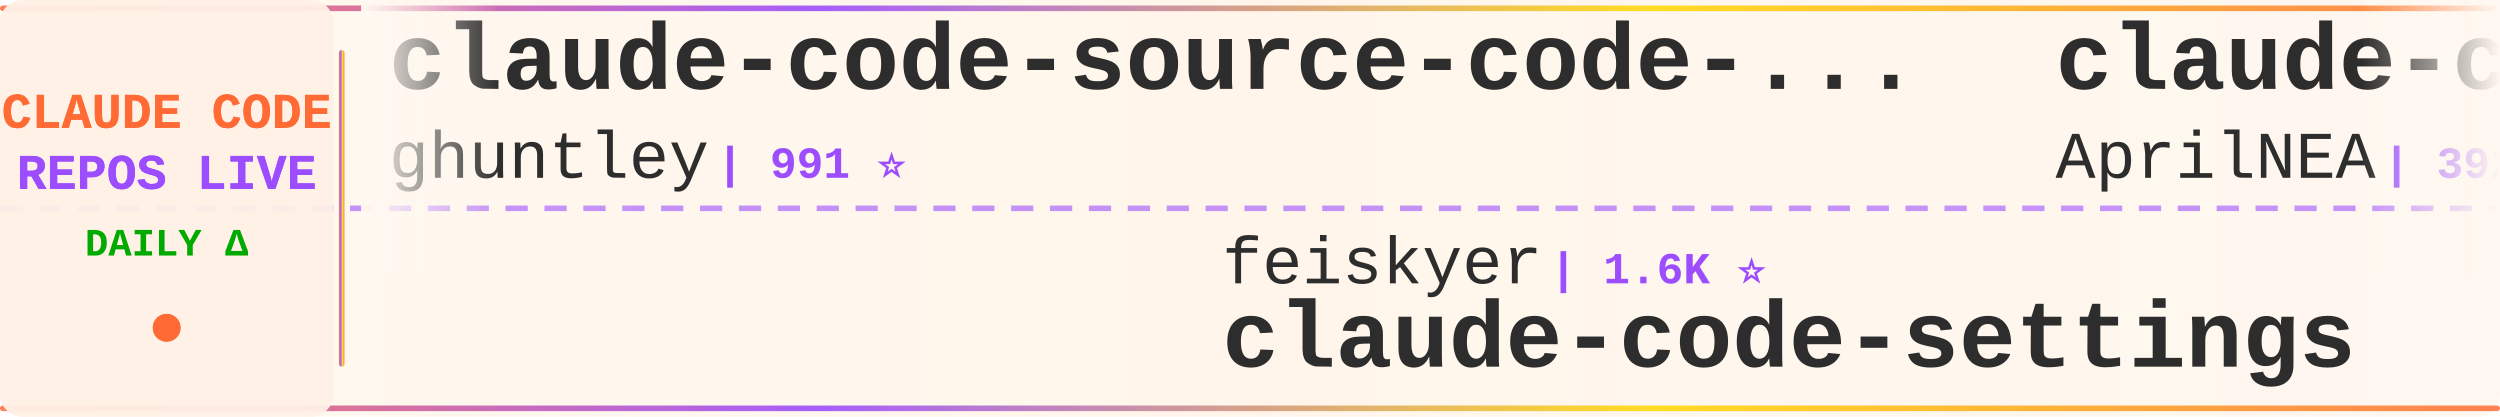
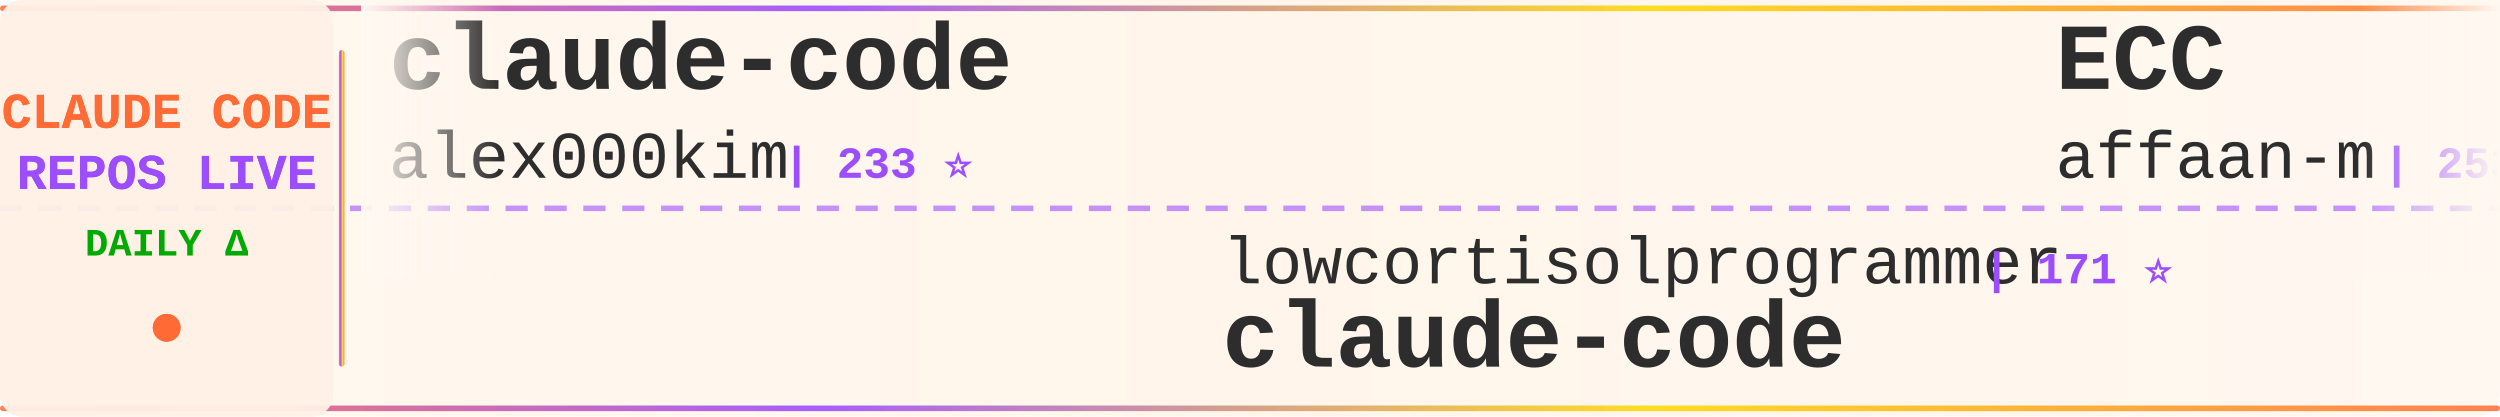
<svg xmlns="http://www.w3.org/2000/svg" width="900" height="150">
  <defs>
    <linearGradient id="tickerBg" x1="0%" y1="0%" x2="100%" y2="0%">
      <stop offset="0%" style="stop-color:#fff8f0;stop-opacity:0.98" />
      <stop offset="50%" style="stop-color:#fff5eb;stop-opacity:1" />
      <stop offset="100%" style="stop-color:#fff8f0;stop-opacity:0.98" />
    </linearGradient>
    <linearGradient id="borderGrad" x1="0%" y1="0%" x2="100%" y2="0%">
      <stop offset="0%" style="stop-color:#FF6B35;stop-opacity:0.85">
        <animate attributeName="stop-opacity" values="0.85;1;0.85" dur="2s" repeatCount="indefinite" />
      </stop>
      <stop offset="33%" style="stop-color:#9C4EFF;stop-opacity:0.9">
        <animate attributeName="stop-opacity" values="0.9;1;0.9" dur="2.2s" repeatCount="indefinite" />
      </stop>
      <stop offset="66%" style="stop-color:#FFD700;stop-opacity:0.85">
        <animate attributeName="stop-opacity" values="0.85;1;0.85" dur="1.8s" repeatCount="indefinite" />
      </stop>
      <stop offset="100%" style="stop-color:#FF6B35;stop-opacity:0.85">
        <animate attributeName="stop-opacity" values="0.85;1;0.85" dur="2s" repeatCount="indefinite" />
      </stop>
    </linearGradient>
    <filter id="textGlow">
      <feGaussianBlur stdDeviation="0.15" result="coloredBlur" />
      <feMerge>
        <feMergeNode in="coloredBlur" />
        <feMergeNode in="SourceGraphic" />
      </feMerge>
    </filter>
    <filter id="metricGlow">
      <feGaussianBlur stdDeviation="0.2" result="coloredBlur" />
      <feMerge>
        <feMergeNode in="coloredBlur" />
        <feMergeNode in="SourceGraphic" />
      </feMerge>
    </filter>
    <linearGradient id="leftFade" x1="0%" y1="0%" x2="100%" y2="0%">
      <stop offset="0%" style="stop-color:#fff8f0;stop-opacity:1" />
      <stop offset="100%" style="stop-color:#fff8f0;stop-opacity:0" />
    </linearGradient>
    <linearGradient id="rightFade" x1="0%" y1="0%" x2="100%" y2="0%">
      <stop offset="0%" style="stop-color:#fff8f0;stop-opacity:0" />
      <stop offset="100%" style="stop-color:#fff8f0;stop-opacity:1" />
    </linearGradient>
  </defs>
  <rect width="900" height="150" fill="url(#tickerBg)" rx="8" />
  <rect x="0" y="2" width="900" height="2" fill="url(#borderGrad)" rx="1" />
  <rect x="0" y="146" width="900" height="2" fill="url(#borderGrad)" rx="1" />
  <line x1="0" y1="75" x2="900" y2="75" stroke="#9C4EFF" stroke-width="2" stroke-dasharray="8 6" opacity="0.6" />
  <rect x="0" y="0" width="120" height="150" fill="#fff0e6" opacity="0.95" rx="8" />
  <text x="60" y="46" font-family="'Courier New', monospace" font-size="18" font-weight="bold" fill="#FF6B35" text-anchor="middle" filter="url(#textGlow)">
    CLAUDE CODE
  </text>
  <text x="60" y="68" font-family="'Courier New', monospace" font-size="18" font-weight="bold" fill="#9C4EFF" text-anchor="middle" filter="url(#textGlow)">
    REPOS LIVE
  </text>
  <text x="60" y="92" font-family="'Courier New', monospace" font-size="14" font-weight="bold" fill="#00aa00" text-anchor="middle">
    DAILY Δ
  </text>
  <circle cx="60" cy="118" r="5" fill="#FF6B35" filter="url(#metricGlow)">
    <animate attributeName="r" values="4;6;4" dur="1.5s" repeatCount="indefinite" />
    <animate attributeName="opacity" values="0.6;1;0.6" dur="1.5s" repeatCount="indefinite" />
  </circle>
  <rect x="122" y="18" width="2" height="114" fill="url(#borderGrad)" rx="1" />
  <clipPath id="tickerClip">
    <rect x="130" y="0" width="770" height="150" />
  </clipPath>
  <g clip-path="url(#tickerClip)">
    <g id="tickerItems">
      <animateTransform attributeName="transform" attributeType="XML" type="translate" from="0 0" to="-3000 0" dur="54s" repeatCount="indefinite" />
      <g transform="translate(0, 0)">
-         <text x="140" y="32" font-family="'Courier New', monospace" font-size="34" font-weight="bold" fill="#2d2d2d">claude-code-source-code-...</text>
-         <text x="140" y="64" font-family="'Courier New', monospace" font-size="24" font-weight="normal" fill="#2d2d2d" opacity="1.0">ghuntley</text>
-         <text x="258" y="64" font-family="'Courier New', monospace" font-size="16" font-weight="bold" fill="#9C4EFF"> | 991 ⭐</text>
+         <text x="140" y="32" font-family="'Courier New', monospace" font-size="34" font-weight="bold" fill="#2d2d2d">claude-code</text>
+         <text x="140" y="64" font-family="'Courier New', monospace" font-size="24" font-weight="normal" fill="#2d2d2d" opacity="1.0">alex000kim</text>
+         <text x="282" y="64" font-family="'Courier New', monospace" font-size="16" font-weight="bold" fill="#9C4EFF"> | 233 ⭐</text>
      </g>
      <g transform="translate(300, 0)">
-         <text x="140" y="102" font-family="'Courier New', monospace" font-size="24" font-weight="normal" fill="#2d2d2d" opacity="1.0">feiskyer</text>
-         <text x="258" y="102" font-family="'Courier New', monospace" font-size="16" font-weight="bold" fill="#9C4EFF"> | 1.6K ⭐</text>
-         <text x="140" y="132" font-family="'Courier New', monospace" font-size="34" font-weight="bold" fill="#2d2d2d">claude-code-settings</text>
-       </g>
-       <g transform="translate(600, 0)">
-         <text x="140" y="32" font-family="'Courier New', monospace" font-size="34" font-weight="bold" fill="#2d2d2d">claude-code-source</text>
-         <text x="140" y="64" font-family="'Courier New', monospace" font-size="24" font-weight="normal" fill="#2d2d2d" opacity="1.0">AprilNEA</text>
-         <text x="258" y="64" font-family="'Courier New', monospace" font-size="16" font-weight="bold" fill="#9C4EFF"> | 392 ⭐</text>
-       </g>
-       <g transform="translate(900, 0)">
-         <text x="140" y="102" font-family="'Courier New', monospace" font-size="24" font-weight="normal" fill="#2d2d2d" opacity="1.0">FlorianBruniaux</text>
-         <text x="342" y="102" font-family="'Courier New', monospace" font-size="16" font-weight="bold" fill="#9C4EFF"> | 5.9K ⭐ +2</text>
-         <text x="140" y="132" font-family="'Courier New', monospace" font-size="34" font-weight="bold" fill="#2d2d2d">claude-code-ultimate-gui...</text>
-       </g>
-       <g transform="translate(1200, 0)">
-         <text x="140" y="32" font-family="'Courier New', monospace" font-size="34" font-weight="bold" fill="#2d2d2d">claude-code</text>
-         <text x="140" y="64" font-family="'Courier New', monospace" font-size="24" font-weight="normal" fill="#2d2d2d" opacity="1.0">Onewon</text>
-         <text x="234" y="64" font-family="'Courier New', monospace" font-size="16" font-weight="bold" fill="#9C4EFF"> | 181 ⭐</text>
-       </g>
-       <g transform="translate(1500, 0)">
-         <text x="140" y="102" font-family="'Courier New', monospace" font-size="24" font-weight="normal" fill="#2d2d2d" opacity="1.0">Chachamaru127</text>
-         <text x="318" y="102" font-family="'Courier New', monospace" font-size="16" font-weight="bold" fill="#9C4EFF"> | 3.1K ⭐</text>
-         <text x="140" y="132" font-family="'Courier New', monospace" font-size="34" font-weight="bold" fill="#2d2d2d">claude-code-harness</text>
-       </g>
-       <g transform="translate(1800, 0)">
-         <text x="140" y="32" font-family="'Courier New', monospace" font-size="34" font-weight="bold" fill="#2d2d2d">claude-code-webui</text>
-         <text x="140" y="64" font-family="'Courier New', monospace" font-size="24" font-weight="normal" fill="#2d2d2d" opacity="1.0">sugyan</text>
-         <text x="234" y="64" font-family="'Courier New', monospace" font-size="16" font-weight="bold" fill="#9C4EFF"> | 1.1K ⭐</text>
-       </g>
-       <g transform="translate(2100, 0)">
-         <text x="140" y="102" font-family="'Courier New', monospace" font-size="24" font-weight="normal" fill="#2d2d2d" opacity="1.0">davila7</text>
-         <text x="246" y="102" font-family="'Courier New', monospace" font-size="16" font-weight="bold" fill="#9C4EFF"> | 30.6K ⭐ +1</text>
-         <text x="140" y="132" font-family="'Courier New', monospace" font-size="34" font-weight="bold" fill="#2d2d2d">claude-code-templates</text>
-       </g>
-       <g transform="translate(2400, 0)">
-         <text x="140" y="32" font-family="'Courier New', monospace" font-size="34" font-weight="bold" fill="#2d2d2d">claude-code-video-toolki...</text>
-         <text x="140" y="64" font-family="'Courier New', monospace" font-size="24" font-weight="normal" fill="#2d2d2d" opacity="1.0">digitalsamba</text>
-         <text x="306" y="64" font-family="'Courier New', monospace" font-size="16" font-weight="bold" fill="#9C4EFF"> | 2.1K ⭐ +2</text>
-       </g>
-       <g transform="translate(2700, 0)">
        <text x="140" y="102" font-family="'Courier New', monospace" font-size="24" font-weight="normal" fill="#2d2d2d" opacity="1.0">lowcortisolprogrammer</text>
        <text x="414" y="102" font-family="'Courier New', monospace" font-size="16" font-weight="bold" fill="#9C4EFF"> | 171 ⭐</text>
        <text x="140" y="132" font-family="'Courier New', monospace" font-size="34" font-weight="bold" fill="#2d2d2d">claude-code</text>
      </g>
+       <g transform="translate(600, 0)">
+         <text x="140" y="32" font-family="'Courier New', monospace" font-size="34" font-weight="bold" fill="#2d2d2d">ECC</text>
+         <text x="140" y="64" font-family="'Courier New', monospace" font-size="24" font-weight="normal" fill="#2d2d2d" opacity="1.0">affaan-m</text>
+         <text x="258" y="64" font-family="'Courier New', monospace" font-size="16" font-weight="bold" fill="#9C4EFF"> | 253.6K ⭐ +539</text>
+       </g>
+       <g transform="translate(900, 0)">
+         <text x="140" y="102" font-family="'Courier New', monospace" font-size="24" font-weight="normal" fill="#2d2d2d" opacity="1.0">rohitg00</text>
+         <text x="258" y="102" font-family="'Courier New', monospace" font-size="16" font-weight="bold" fill="#9C4EFF"> | 2.6K ⭐ +1</text>
+         <text x="140" y="132" font-family="'Courier New', monospace" font-size="34" font-weight="bold" fill="#2d2d2d">awesome-claude-code-tool...</text>
+       </g>
+       <g transform="translate(1200, 0)">
+         <text x="140" y="32" font-family="'Courier New', monospace" font-size="34" font-weight="bold" fill="#2d2d2d">claude-code-hub</text>
+         <text x="140" y="64" font-family="'Courier New', monospace" font-size="24" font-weight="normal" fill="#2d2d2d" opacity="1.0">ding113</text>
+         <text x="246" y="64" font-family="'Courier New', monospace" font-size="16" font-weight="bold" fill="#9C4EFF"> | 3.4K ⭐ +4</text>
+       </g>
+       <g transform="translate(1500, 0)">
+         <text x="140" y="102" font-family="'Courier New', monospace" font-size="24" font-weight="normal" fill="#2d2d2d" opacity="1.0">codeaashu</text>
+         <text x="270" y="102" font-family="'Courier New', monospace" font-size="16" font-weight="bold" fill="#9C4EFF"> | 3.3K ⭐ -1</text>
+         <text x="140" y="132" font-family="'Courier New', monospace" font-size="34" font-weight="bold" fill="#2d2d2d">claude-code</text>
+       </g>
+       <g transform="translate(1800, 0)">
+         <text x="140" y="32" font-family="'Courier New', monospace" font-size="34" font-weight="bold" fill="#2d2d2d">claude-code-from-source</text>
+         <text x="140" y="64" font-family="'Courier New', monospace" font-size="24" font-weight="normal" fill="#2d2d2d" opacity="1.0">alejandrobalderas</text>
+         <text x="366" y="64" font-family="'Courier New', monospace" font-size="16" font-weight="bold" fill="#9C4EFF"> | 2.8K ⭐ +1</text>
+       </g>
+       <g transform="translate(2100, 0)">
+         <text x="140" y="102" font-family="'Courier New', monospace" font-size="24" font-weight="normal" fill="#2d2d2d" opacity="1.0">huangserva</text>
+         <text x="282" y="102" font-family="'Courier New', monospace" font-size="16" font-weight="bold" fill="#9C4EFF"> | 627 ⭐</text>
+         <text x="140" y="132" font-family="'Courier New', monospace" font-size="34" font-weight="bold" fill="#2d2d2d">claude-code-cli</text>
+       </g>
+       <g transform="translate(2400, 0)">
+         <text x="140" y="32" font-family="'Courier New', monospace" font-size="34" font-weight="bold" fill="#2d2d2d">Claude-Code-Source-Study</text>
+         <text x="140" y="64" font-family="'Courier New', monospace" font-size="24" font-weight="normal" fill="#2d2d2d" opacity="1.0">luyao618</text>
+         <text x="258" y="64" font-family="'Courier New', monospace" font-size="16" font-weight="bold" fill="#9C4EFF"> | 1.7K ⭐ +1</text>
+       </g>
+       <g transform="translate(2700, 0)">
+         <text x="140" y="102" font-family="'Courier New', monospace" font-size="24" font-weight="normal" fill="#2d2d2d" opacity="1.0">OrcaWhisper</text>
+         <text x="294" y="102" font-family="'Courier New', monospace" font-size="16" font-weight="bold" fill="#9C4EFF"> | 94 ⭐</text>
+         <text x="140" y="132" font-family="'Courier New', monospace" font-size="34" font-weight="bold" fill="#2d2d2d">Claude-Code</text>
+       </g>
      <g transform="translate(3000, 0)">
-         <text x="140" y="32" font-family="'Courier New', monospace" font-size="34" font-weight="bold" fill="#2d2d2d">claude-code-source-code-...</text>
-         <text x="140" y="64" font-family="'Courier New', monospace" font-size="24" font-weight="normal" fill="#2d2d2d" opacity="1.0">ghuntley</text>
-         <text x="258" y="64" font-family="'Courier New', monospace" font-size="16" font-weight="bold" fill="#9C4EFF"> | 991 ⭐</text>
+         <text x="140" y="32" font-family="'Courier New', monospace" font-size="34" font-weight="bold" fill="#2d2d2d">claude-code</text>
+         <text x="140" y="64" font-family="'Courier New', monospace" font-size="24" font-weight="normal" fill="#2d2d2d" opacity="1.0">alex000kim</text>
+         <text x="282" y="64" font-family="'Courier New', monospace" font-size="16" font-weight="bold" fill="#9C4EFF"> | 233 ⭐</text>
      </g>
      <g transform="translate(3300, 0)">
-         <text x="140" y="102" font-family="'Courier New', monospace" font-size="24" font-weight="normal" fill="#2d2d2d" opacity="1.0">feiskyer</text>
-         <text x="258" y="102" font-family="'Courier New', monospace" font-size="16" font-weight="bold" fill="#9C4EFF"> | 1.6K ⭐</text>
-         <text x="140" y="132" font-family="'Courier New', monospace" font-size="34" font-weight="bold" fill="#2d2d2d">claude-code-settings</text>
+         <text x="140" y="102" font-family="'Courier New', monospace" font-size="24" font-weight="normal" fill="#2d2d2d" opacity="1.0">lowcortisolprogrammer</text>
+         <text x="414" y="102" font-family="'Courier New', monospace" font-size="16" font-weight="bold" fill="#9C4EFF"> | 171 ⭐</text>
+         <text x="140" y="132" font-family="'Courier New', monospace" font-size="34" font-weight="bold" fill="#2d2d2d">claude-code</text>
      </g>
      <g transform="translate(3600, 0)">
-         <text x="140" y="32" font-family="'Courier New', monospace" font-size="34" font-weight="bold" fill="#2d2d2d">claude-code-source</text>
-         <text x="140" y="64" font-family="'Courier New', monospace" font-size="24" font-weight="normal" fill="#2d2d2d" opacity="1.0">AprilNEA</text>
-         <text x="258" y="64" font-family="'Courier New', monospace" font-size="16" font-weight="bold" fill="#9C4EFF"> | 392 ⭐</text>
+         <text x="140" y="32" font-family="'Courier New', monospace" font-size="34" font-weight="bold" fill="#2d2d2d">ECC</text>
+         <text x="140" y="64" font-family="'Courier New', monospace" font-size="24" font-weight="normal" fill="#2d2d2d" opacity="1.0">affaan-m</text>
+         <text x="258" y="64" font-family="'Courier New', monospace" font-size="16" font-weight="bold" fill="#9C4EFF"> | 253.6K ⭐ +539</text>
      </g>
      <g transform="translate(3900, 0)">
-         <text x="140" y="102" font-family="'Courier New', monospace" font-size="24" font-weight="normal" fill="#2d2d2d" opacity="1.0">FlorianBruniaux</text>
-         <text x="342" y="102" font-family="'Courier New', monospace" font-size="16" font-weight="bold" fill="#9C4EFF"> | 5.9K ⭐ +2</text>
-         <text x="140" y="132" font-family="'Courier New', monospace" font-size="34" font-weight="bold" fill="#2d2d2d">claude-code-ultimate-gui...</text>
+         <text x="140" y="102" font-family="'Courier New', monospace" font-size="24" font-weight="normal" fill="#2d2d2d" opacity="1.0">rohitg00</text>
+         <text x="258" y="102" font-family="'Courier New', monospace" font-size="16" font-weight="bold" fill="#9C4EFF"> | 2.6K ⭐ +1</text>
+         <text x="140" y="132" font-family="'Courier New', monospace" font-size="34" font-weight="bold" fill="#2d2d2d">awesome-claude-code-tool...</text>
      </g>
    </g>
  </g>
  <rect x="130" y="0" width="50" height="100" fill="url(#leftFade)" />
  <rect x="850" y="0" width="50" height="100" fill="url(#rightFade)" />
</svg>
